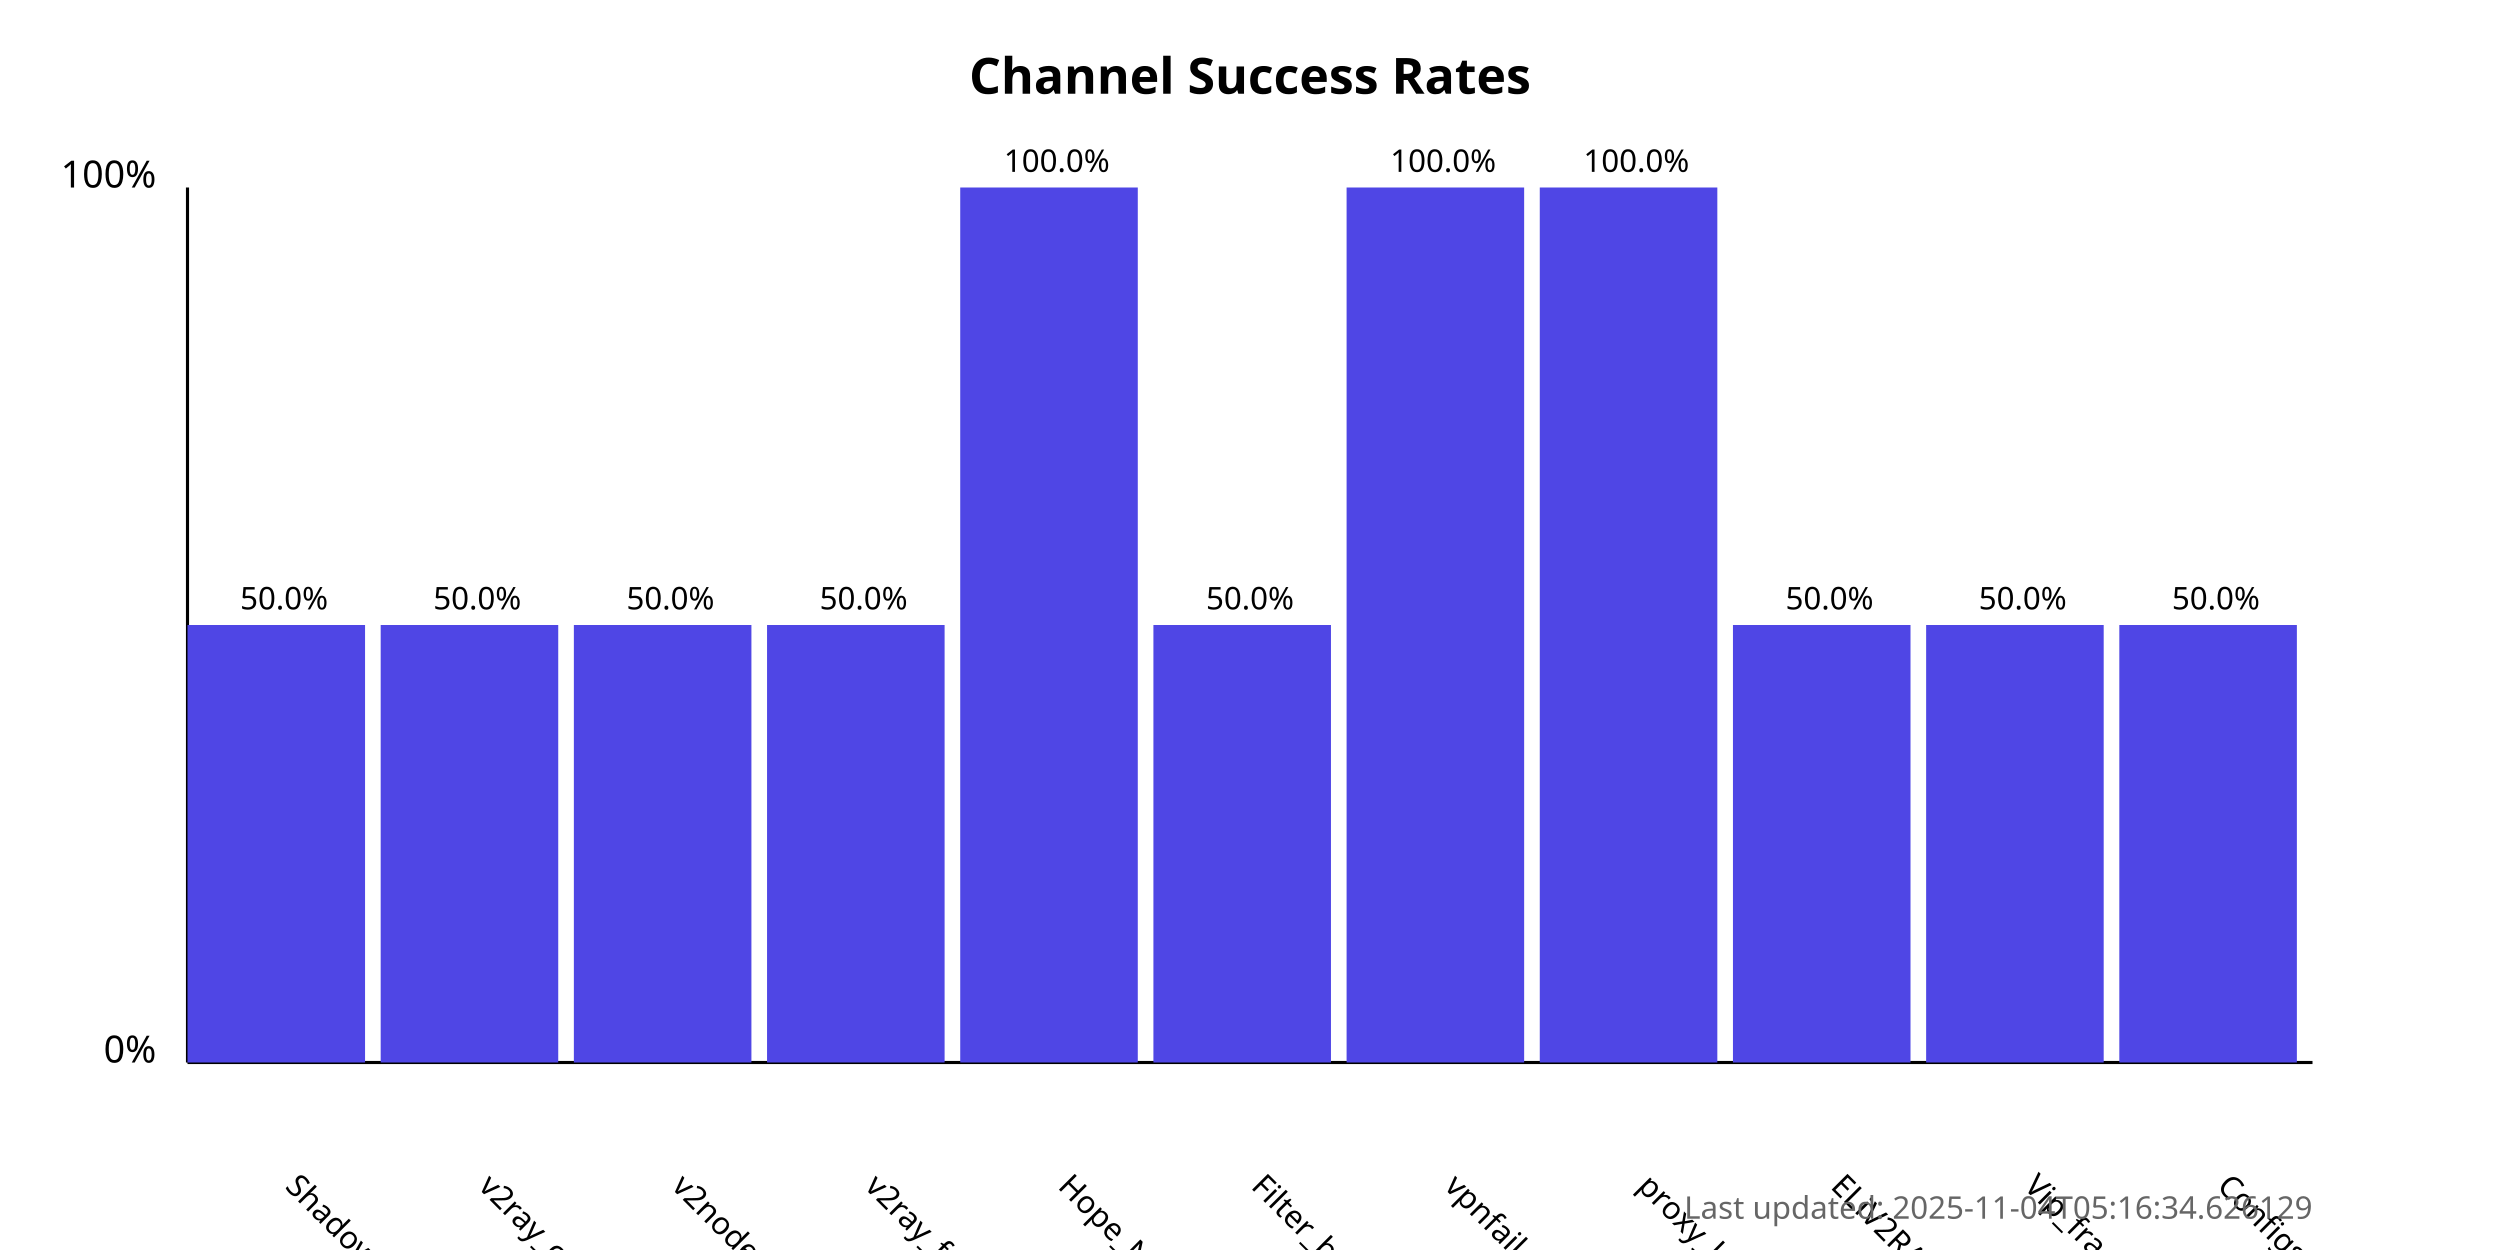
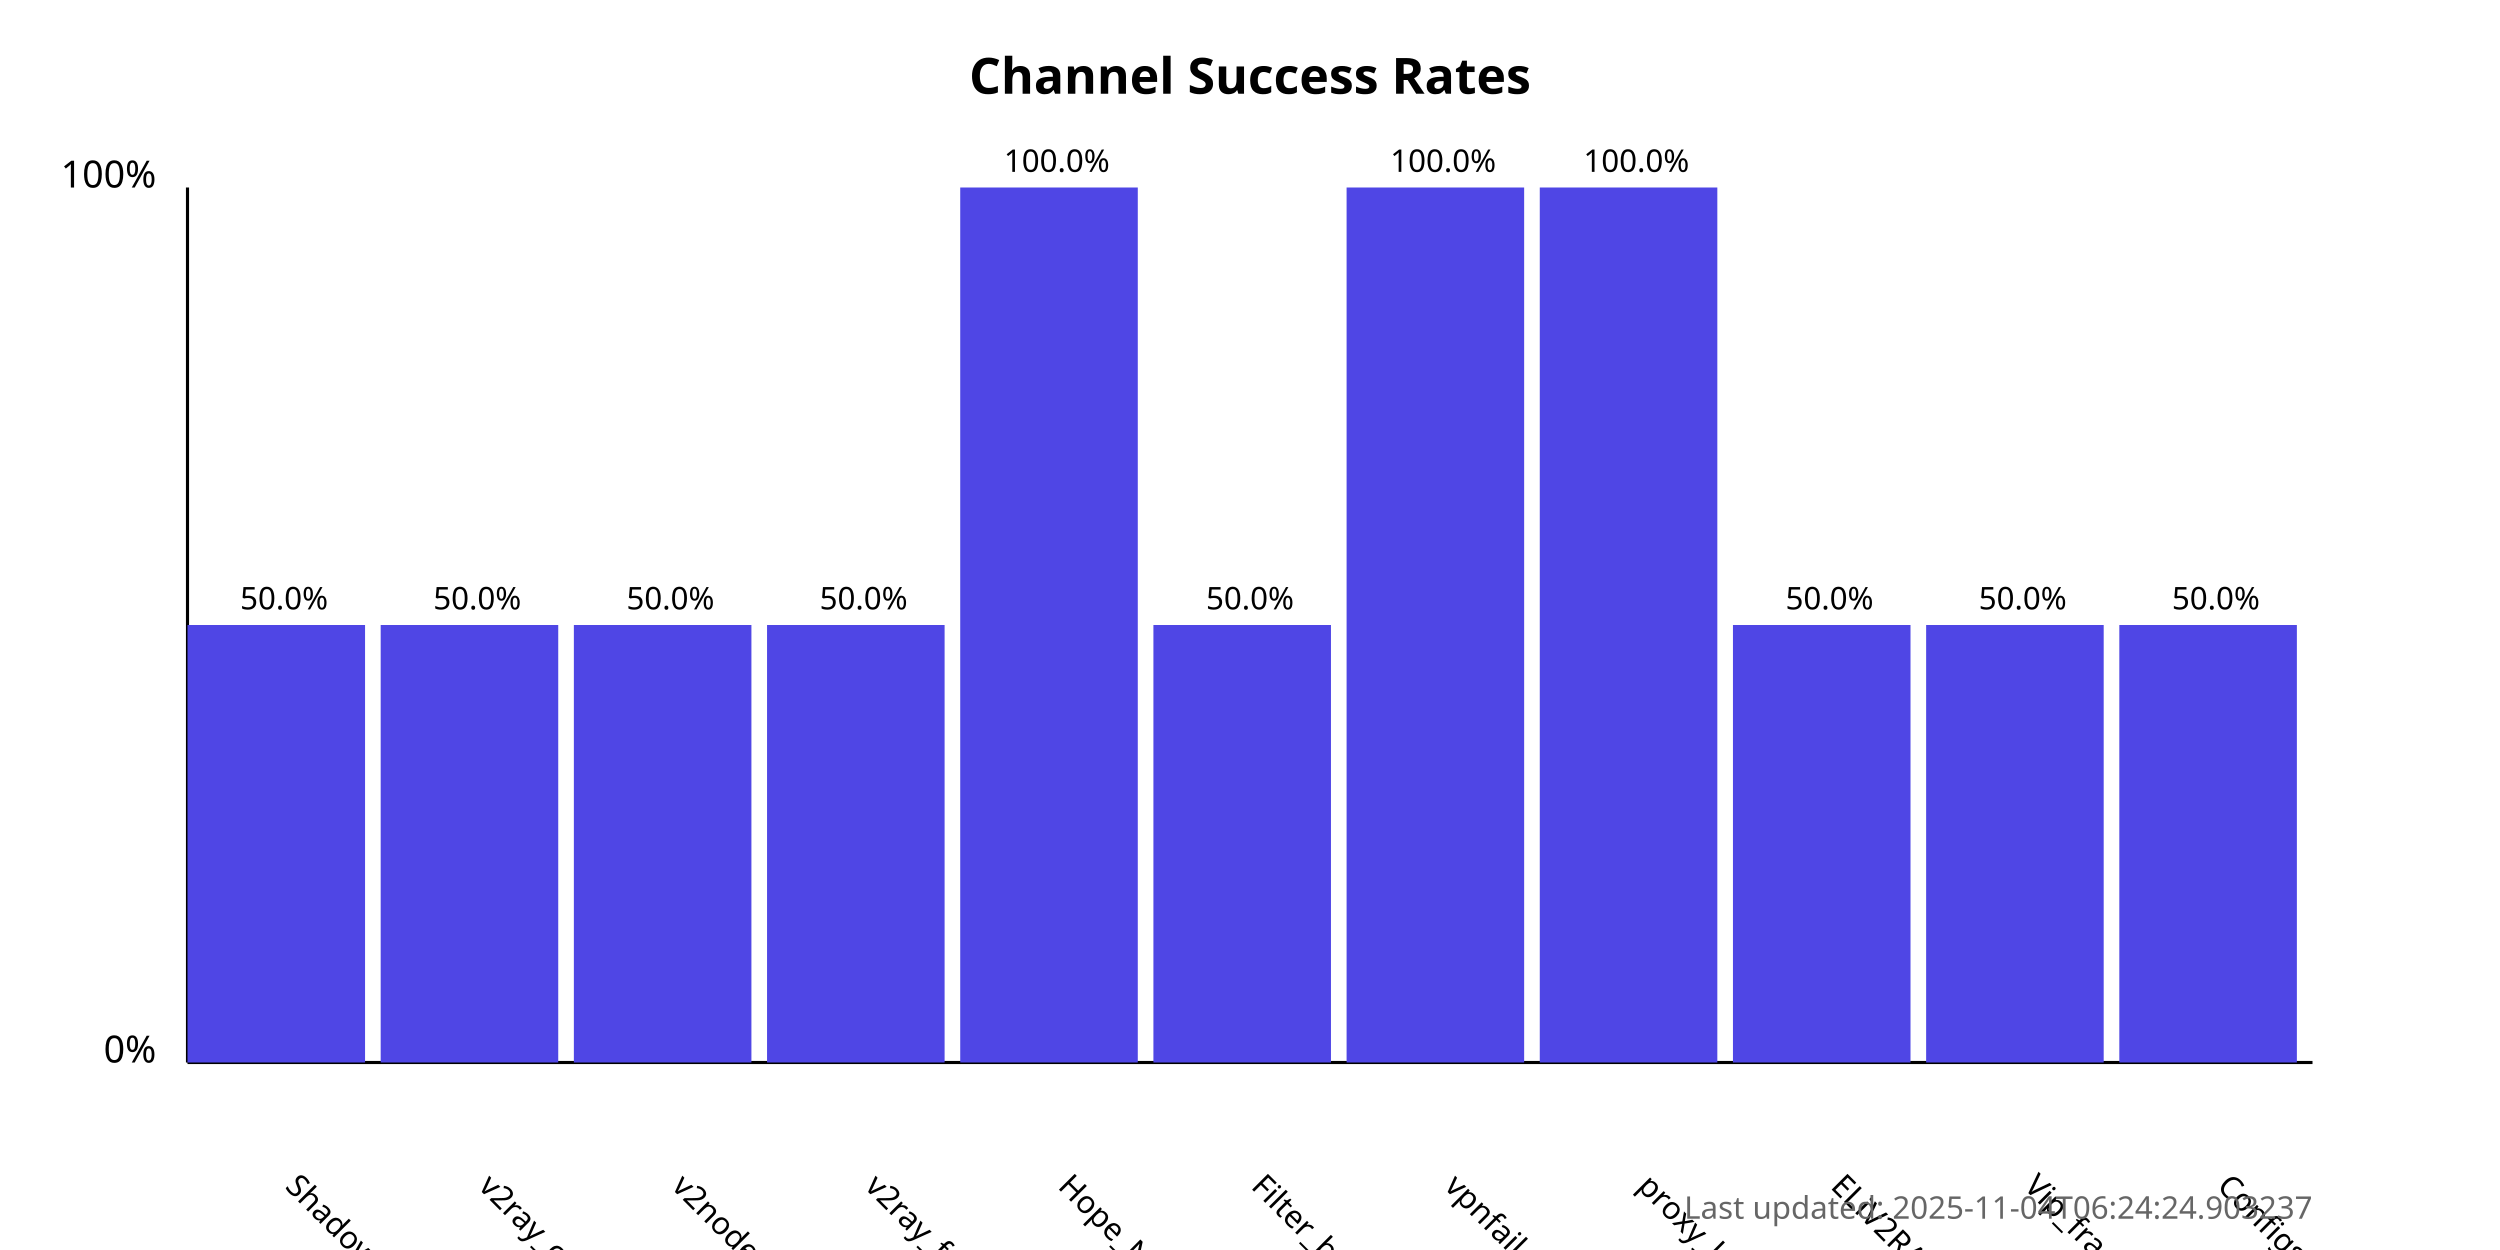
<svg xmlns="http://www.w3.org/2000/svg" width="800" height="400">
  <style>
            .chart-title { font: bold 16px sans-serif; }
            .axis-label { font: 12px sans-serif; }
            .tick-label { font: 10px sans-serif; }
            .bar { fill: #4f46e5; }
            .bar:hover { fill: #6366f1; }
            .timestamp { font: 10px sans-serif; fill: #666; }
        </style>
  <text x="400.0" y="30" text-anchor="middle" class="chart-title">
            Channel Success Rates
        </text>
  <line x1="60" y1="340" x2="60" y2="60" stroke="black" stroke-width="1" />
  <line x1="60" y1="340" x2="740" y2="340" stroke="black" stroke-width="1" />
  <text x="50" y="340" text-anchor="end" class="axis-label">0%</text>
  <text x="50" y="60" text-anchor="end" class="axis-label">100%</text>
  <g>
    <rect x="60" y="200.0" width="56.818" height="140.0" class="bar" />
    <text x="90.909" y="380" transform="rotate(45, 90.90909, 380)" text-anchor="start" class="tick-label">
                ShadowProxy66
            </text>
    <text x="90.909" y="195.0" text-anchor="middle" class="tick-label">
                50.0%
            </text>
  </g>
  <g>
    <rect x="121.818" y="200.0" width="56.818" height="140.0" class="bar" />
    <text x="152.727" y="380" transform="rotate(45, 152.7273, 380)" text-anchor="start" class="tick-label">
                v2ray_configs_pool
            </text>
    <text x="152.727" y="195.0" text-anchor="middle" class="tick-label">
                50.0%
            </text>
  </g>
  <g>
    <rect x="183.636" y="200.0" width="56.818" height="140.0" class="bar" />
    <text x="214.545" y="380" transform="rotate(45, 214.5455, 380)" text-anchor="start" class="tick-label">
                v2nodes
            </text>
    <text x="214.545" y="195.0" text-anchor="middle" class="tick-label">
                50.0%
            </text>
  </g>
  <g>
    <rect x="245.455" y="200.0" width="56.818" height="140.0" class="bar" />
    <text x="276.364" y="380" transform="rotate(45, 276.3636, 380)" text-anchor="start" class="tick-label">
                v2ray_free_conf
            </text>
    <text x="276.364" y="195.0" text-anchor="middle" class="tick-label">
                50.0%
            </text>
  </g>
  <g>
    <rect x="307.273" y="60.0" width="56.818" height="280.0" class="bar" />
    <text x="338.182" y="380" transform="rotate(45, 338.1818, 380)" text-anchor="start" class="tick-label">
                Hope_Net
            </text>
    <text x="338.182" y="55.0" text-anchor="middle" class="tick-label">
                100.0%
            </text>
  </g>
  <g>
    <rect x="369.091" y="200.0" width="56.818" height="140.0" class="bar" />
    <text x="400.0" y="380" transform="rotate(45, 400.0, 380)" text-anchor="start" class="tick-label">
                Filter_breaker
            </text>
    <text x="400.0" y="195.0" text-anchor="middle" class="tick-label">
                50.0%
            </text>
  </g>
  <g>
    <rect x="430.909" y="60.0" width="56.818" height="280.0" class="bar" />
    <text x="461.818" y="380" transform="rotate(45, 461.8182, 380)" text-anchor="start" class="tick-label">
                vpnfail_vless
            </text>
    <text x="461.818" y="55.0" text-anchor="middle" class="tick-label">
                100.0%
            </text>
  </g>
  <g>
    <rect x="492.727" y="60.0" width="56.818" height="280.0" class="bar" />
    <text x="523.636" y="380" transform="rotate(45, 523.6364, 380)" text-anchor="start" class="tick-label">
                proxy_kafee
            </text>
    <text x="523.636" y="55.0" text-anchor="middle" class="tick-label">
                100.0%
            </text>
  </g>
  <g>
    <rect x="554.545" y="200.0" width="56.818" height="140.0" class="bar" />
    <text x="585.455" y="380" transform="rotate(45, 585.4545, 380)" text-anchor="start" class="tick-label">
                ELiV2RAY
            </text>
    <text x="585.455" y="195.0" text-anchor="middle" class="tick-label">
                50.0%
            </text>
  </g>
  <g>
    <rect x="616.364" y="200.0" width="56.818" height="140.0" class="bar" />
    <text x="647.273" y="380" transform="rotate(45, 647.2727, 380)" text-anchor="start" class="tick-label">
                Vip_fragment_v2ray
            </text>
    <text x="647.273" y="195.0" text-anchor="middle" class="tick-label">
                50.0%
            </text>
  </g>
  <g>
    <rect x="678.182" y="200.0" width="56.818" height="140.0" class="bar" />
    <text x="709.091" y="380" transform="rotate(45, 709.0909, 380)" text-anchor="start" class="tick-label">
                ConfigsHubPlus
            </text>
    <text x="709.091" y="195.0" text-anchor="middle" class="tick-label">
                50.0%
            </text>
  </g>
  <text x="740" y="390" text-anchor="end" class="timestamp">
-             Last updated: 2025-11-04T05:16:34.626129
+             Last updated: 2025-11-04T06:24:24.903237
        </text>
</svg>
